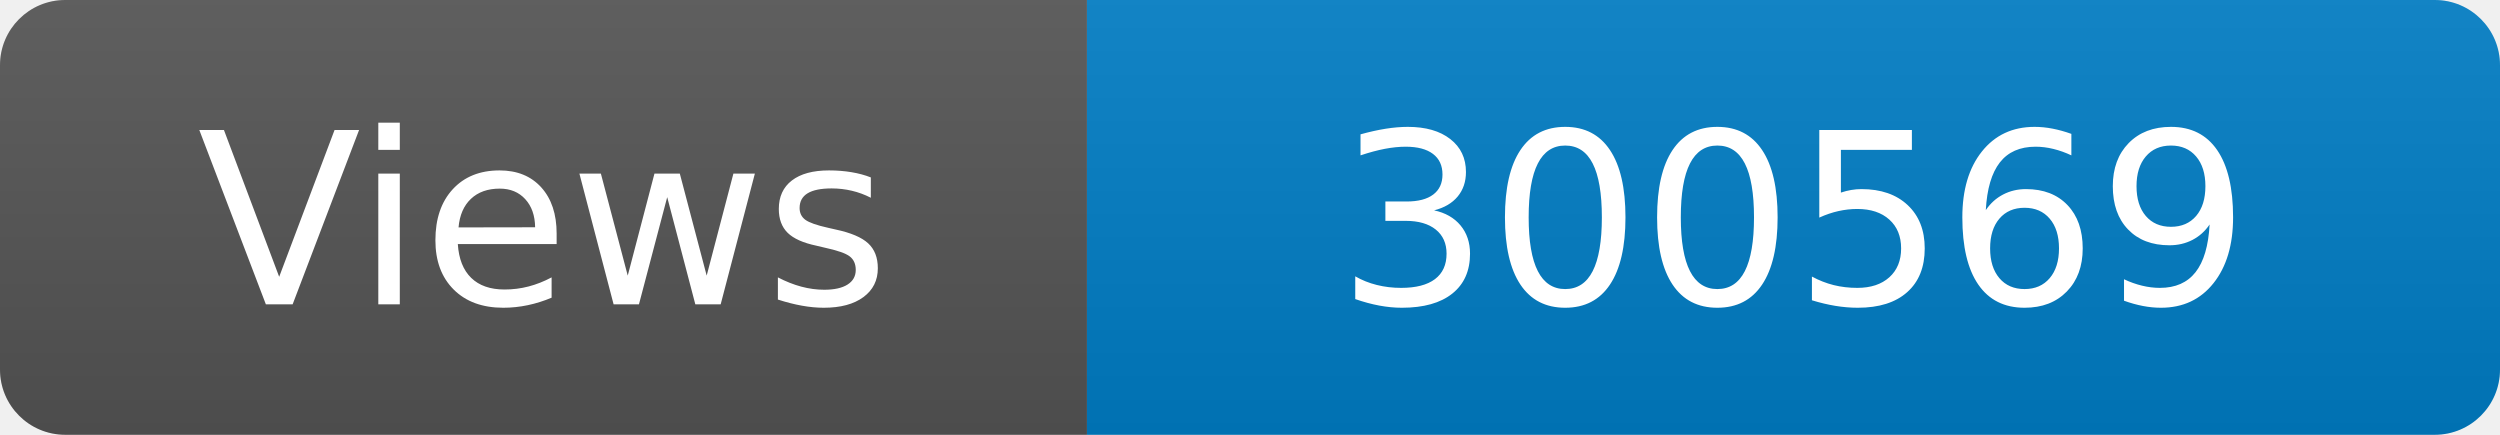
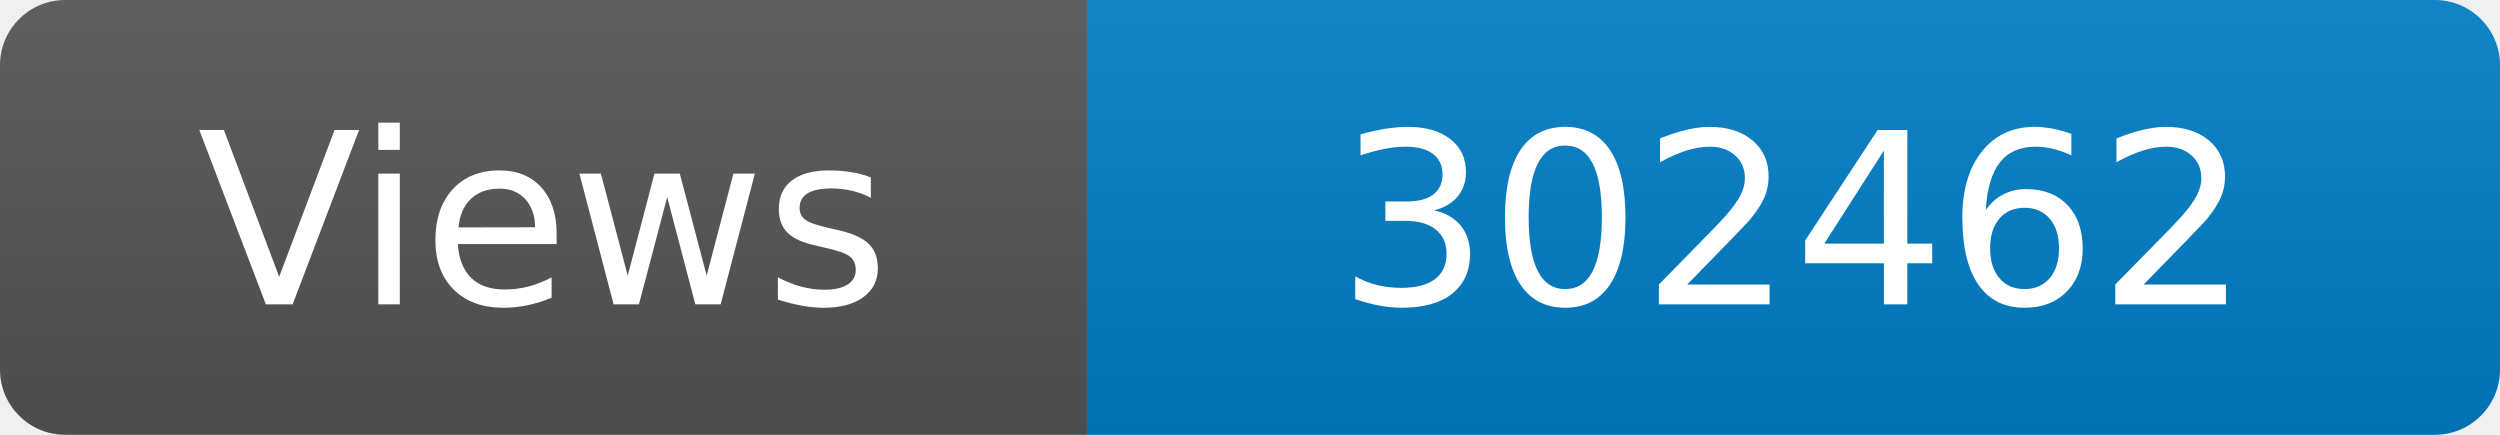
<svg xmlns="http://www.w3.org/2000/svg" width="115" height="20" role="img" aria-label="Maintained?: yes">
  <linearGradient id="s" x2="0" y2="100%">
    <stop offset="0" stop-color="#bbb" stop-opacity=".1" />
    <stop offset="1" stop-opacity=".1" />
  </linearGradient>
  <clipPath id="r">
    <rect width="115" height="20" rx="3" fill="#fff" />
  </clipPath>
  <g clip-path="url(#r)">
    <rect width="50" height="20" fill="#555" />
    <rect x="50" width="160" height="20" fill="#007ec6" />
    <rect width="115" height="20" fill="url(#s)" />
  </g>
  <g fill="#fff" text-anchor="middle" font-family="Verdana,Geneva,DejaVu Sans,sans-serif" font-size="110">
    <text x="250" y="140" transform="scale(.1)" fill="#fff">Views</text>
-     <text x="825" y="140" transform="scale(.1)" fill="#fff">300569</text>
+     <text x="825" y="140" transform="scale(.1)" fill="#fff">302462</text>
  </g>
</svg>
